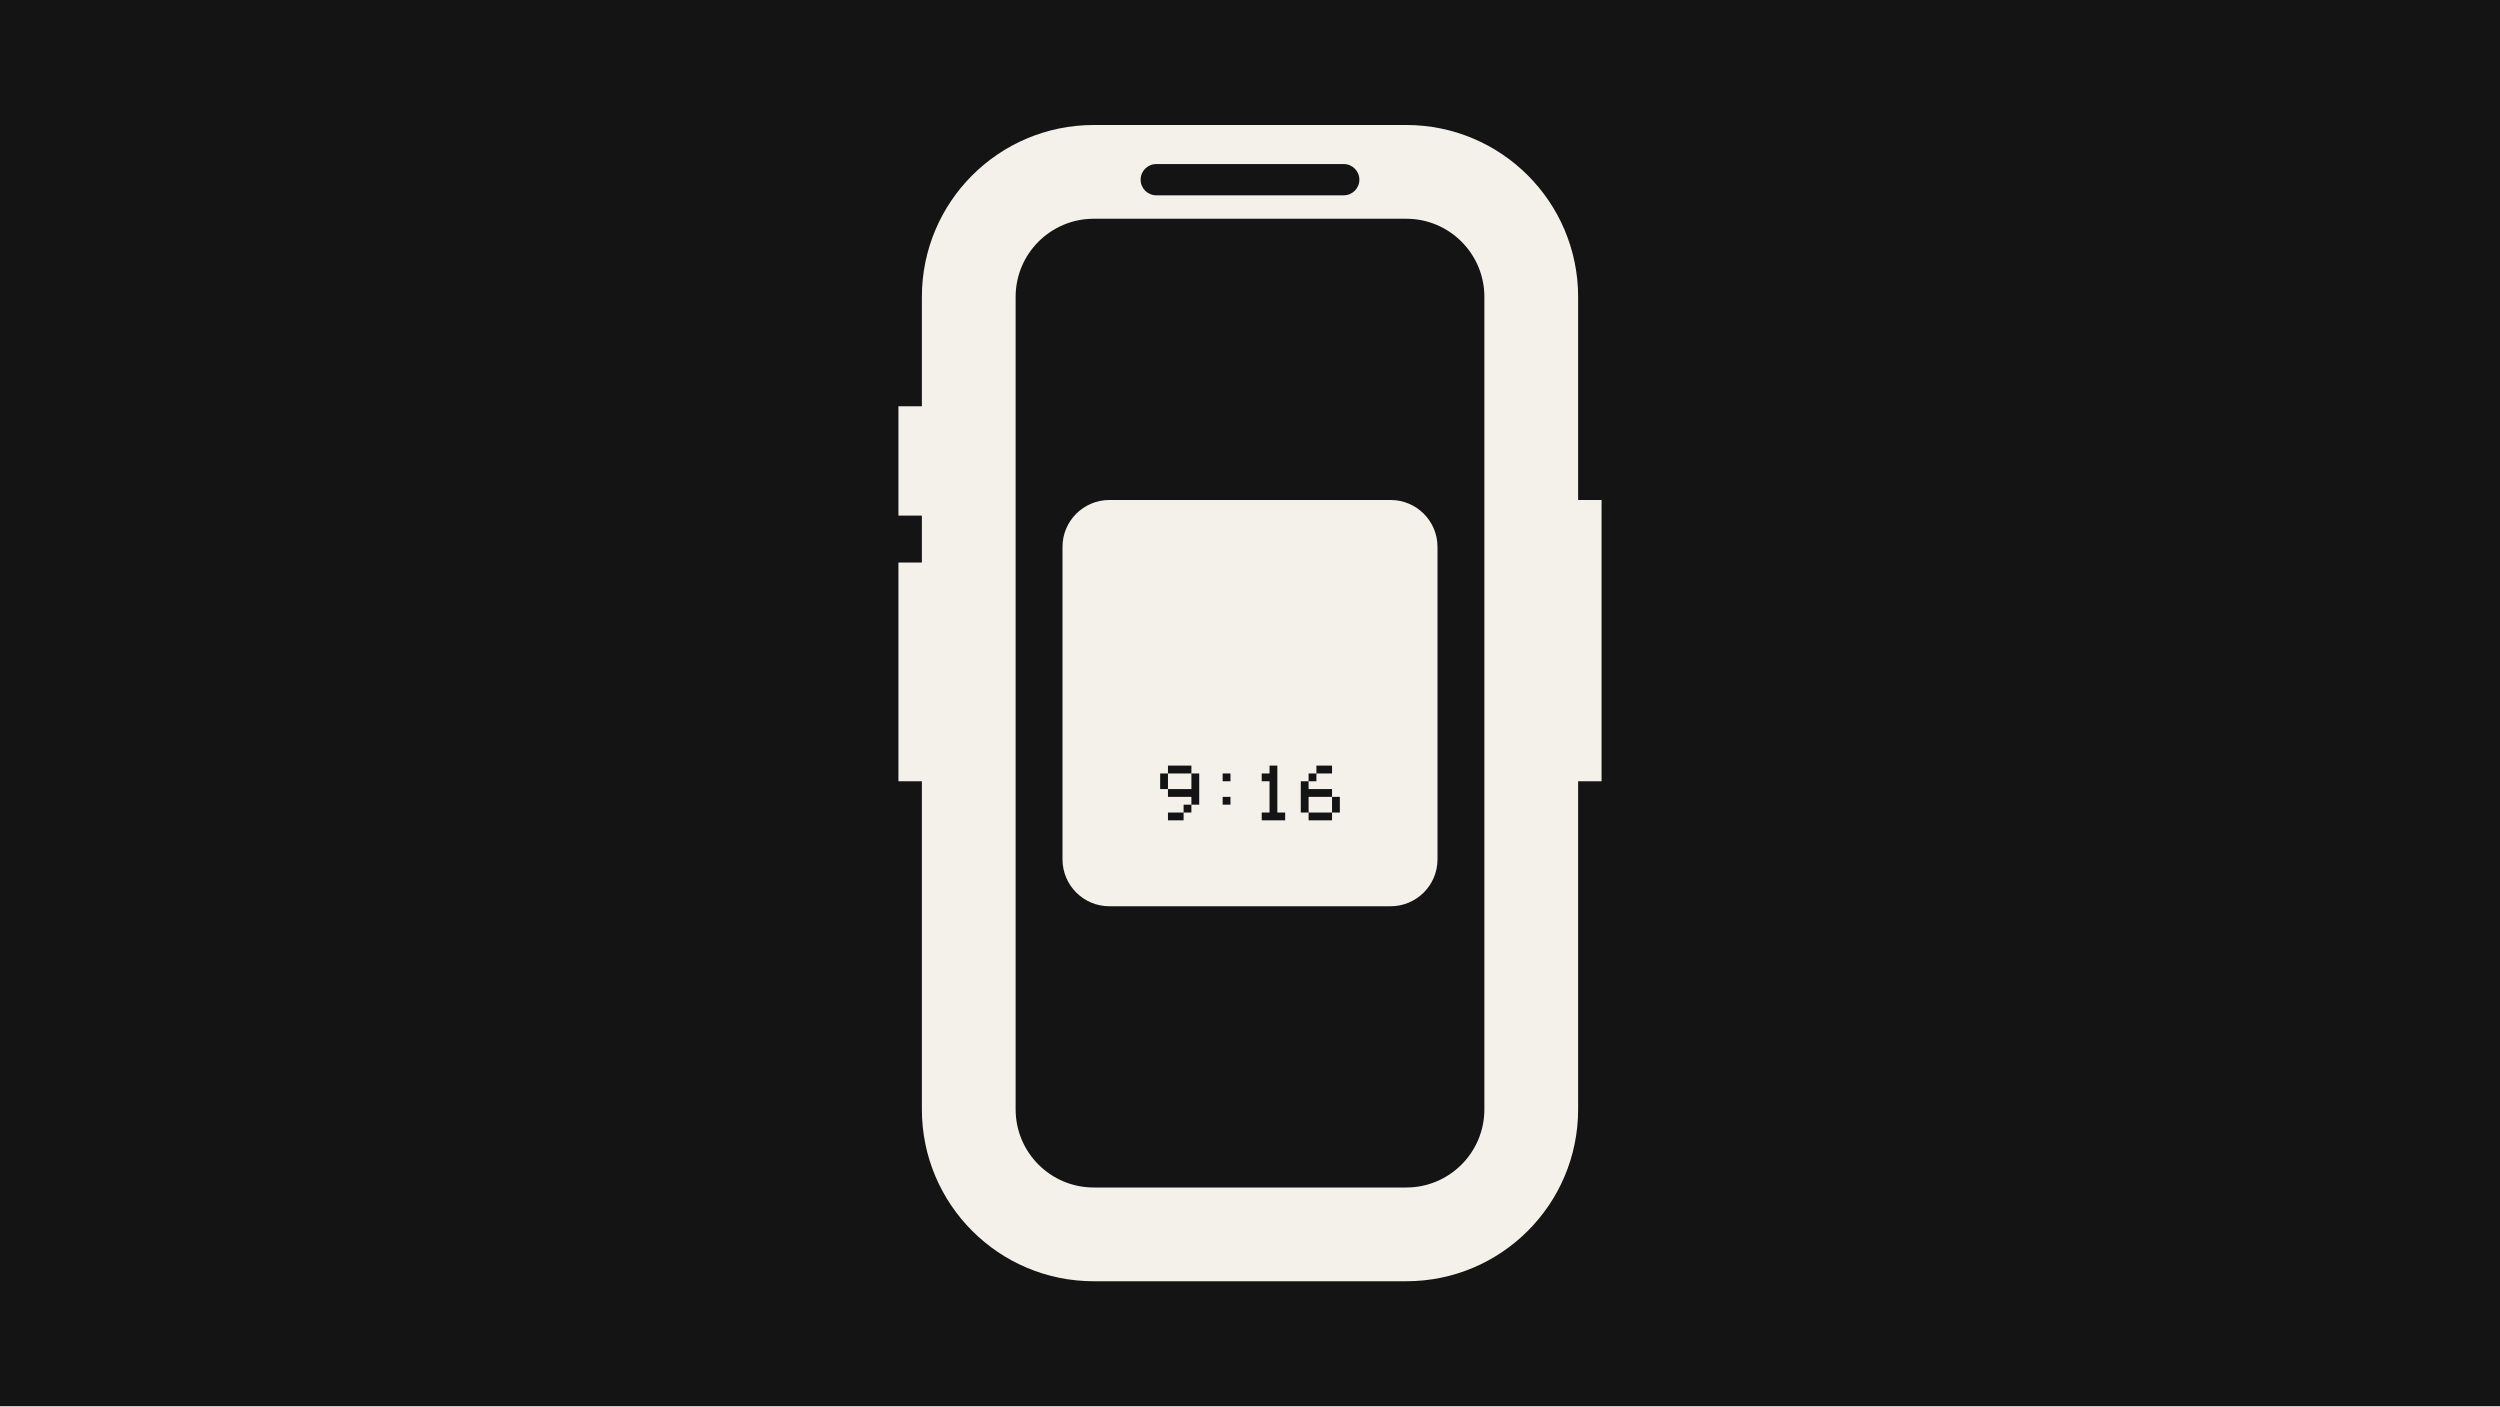
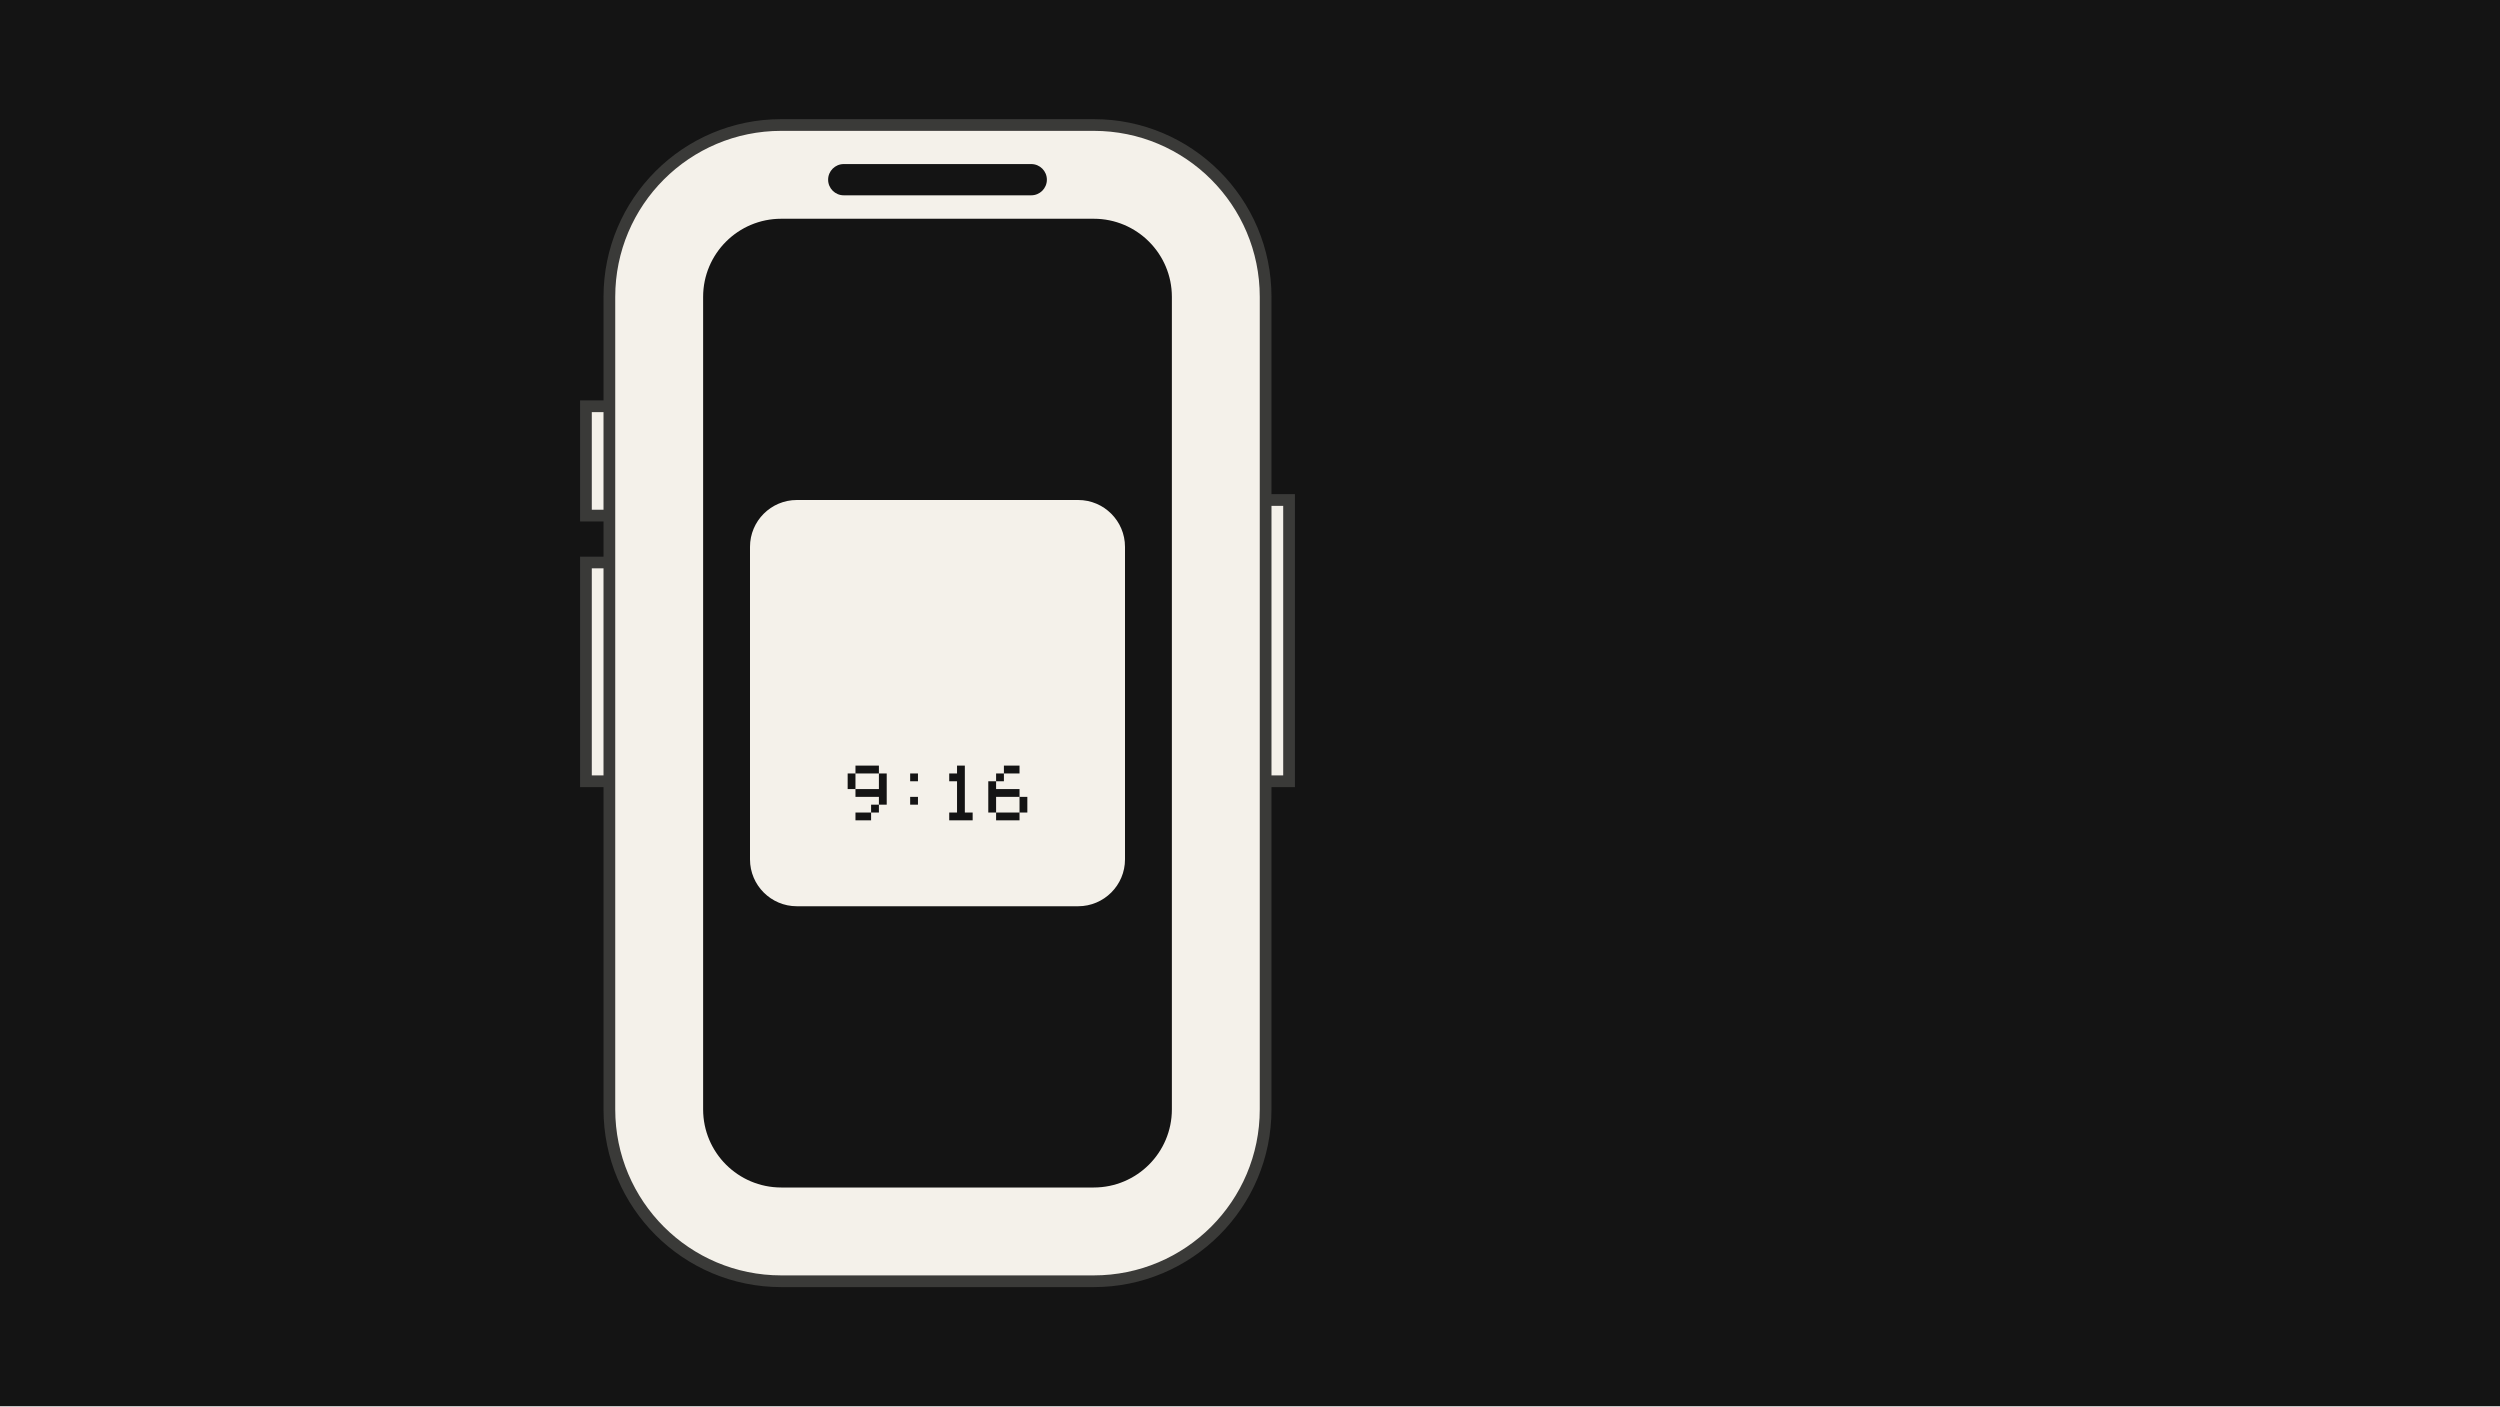
<svg xmlns="http://www.w3.org/2000/svg" width="320" height="180" viewBox="0 0 320 180">
  <g id="s-stage" fill="#141414">
    <path id="s-stage-shape" d="M 0 0 H 320 V 180 H 0 Z" />
  </g>
-   <g id="s-mock-phone" fill="#f4f1ea">
-     <animateTransform attributeName="transform" type="translate" begin="0s" end="0.6s" dur="0.6s" calcMode="spline" values="-40 0;0 0" keyTimes="0;1" keySplines="0.22 1 0.36 1" additive="sum" fill="freeze" />
-     <path id="s-mock-phone-shape" d="M 140 16 H 180 A 22 22 0 0 1 202 38 V 142 A 22 22 0 0 1 180 164 H 140 A 22 22 0 0 1 118 142 V 38 A 22 22 0 0 1 140 16 Z M 115 52 H 118 V 66 H 115 Z M 115 72 H 118 V 100 H 115 Z M 202 64 H 205 V 100 H 202 Z M 180 28 H 140 A 10 10 0 0 0 130 38 V 142 A 10 10 0 0 0 140 152 H 180 A 10 10 0 0 0 190 142 V 38 A 10 10 0 0 0 180 28 Z M 172 21 H 148 A 2 2 0 0 0 146 23 V 23 A 2 2 0 0 0 148 25 H 172 A 2 2 0 0 0 174 23 V 23 A 2 2 0 0 0 172 21 Z M 142 64 H 178 A 6 6 0 0 1 184 70 V 110 A 6 6 0 0 1 178 116 H 142 A 6 6 0 0 1 136 110 V 70 A 6 6 0 0 1 142 64 Z M 150.5 98 H 149.5 V 99 H 150.5 Z M 151.5 98 H 150.5 V 99 H 151.5 Z M 152.5 98 H 151.5 V 99 H 152.5 Z M 149.5 99 H 148.5 V 100 H 149.5 Z M 153.5 99 H 152.5 V 100 H 153.5 Z M 149.5 100 H 148.5 V 101 H 149.5 Z M 153.5 100 H 152.5 V 101 H 153.5 Z M 150.5 101 H 149.5 V 102 H 150.5 Z M 151.5 101 H 150.5 V 102 H 151.5 Z M 152.5 101 H 151.5 V 102 H 152.5 Z M 153.5 101 H 152.5 V 102 H 153.5 Z M 153.5 102 H 152.5 V 103 H 153.5 Z M 152.5 103 H 151.5 V 104 H 152.5 Z M 150.5 104 H 149.5 V 105 H 150.5 Z M 151.5 104 H 150.5 V 105 H 151.5 Z M 157.5 99 H 156.5 V 100 H 157.5 Z M 157.5 102 H 156.5 V 103 H 157.5 Z M 163.5 98 H 162.5 V 99 H 163.5 Z M 162.5 99 H 161.5 V 100 H 162.5 Z M 163.5 99 H 162.5 V 100 H 163.5 Z M 163.5 100 H 162.5 V 101 H 163.5 Z M 163.5 101 H 162.5 V 102 H 163.5 Z M 163.5 102 H 162.5 V 103 H 163.5 Z M 163.5 103 H 162.5 V 104 H 163.5 Z M 162.5 104 H 161.5 V 105 H 162.5 Z M 163.5 104 H 162.5 V 105 H 163.5 Z M 164.5 104 H 163.5 V 105 H 164.5 Z M 169.5 98 H 168.5 V 99 H 169.5 Z M 170.5 98 H 169.5 V 99 H 170.5 Z M 168.5 99 H 167.5 V 100 H 168.5 Z M 167.5 100 H 166.5 V 101 H 167.5 Z M 167.5 101 H 166.5 V 102 H 167.5 Z M 168.5 101 H 167.5 V 102 H 168.5 Z M 169.5 101 H 168.5 V 102 H 169.5 Z M 170.5 101 H 169.5 V 102 H 170.5 Z M 167.5 102 H 166.5 V 103 H 167.5 Z M 171.5 102 H 170.5 V 103 H 171.5 Z M 167.5 103 H 166.5 V 104 H 167.5 Z M 171.5 103 H 170.5 V 104 H 171.5 Z M 168.5 104 H 167.5 V 105 H 168.5 Z M 169.5 104 H 168.5 V 105 H 169.5 Z M 170.5 104 H 169.5 V 105 H 170.5 Z" />
+   <g id="s-mock-phone" fill="#f4f1ea" stroke="#3a3a38" stroke-width="1.5" transform="translate(-40 0)">
+     <animateTransform attributeName="transform" type="translate" begin="0s" end="0.6s" dur="0.6s" calcMode="spline" values="-40 0;0 0" keyTimes="0;1" keySplines="0.22 1 0.36 1" fill="freeze" />
+     <path id="s-mock-phone-shape" d="M 140 16 H 180 A 22 22 0 0 1 202 38 V 142 A 22 22 0 0 1 180 164 H 140 A 22 22 0 0 1 118 142 V 38 A 22 22 0 0 1 140 16 Z M 115 52 H 118 V 66 H 115 Z M 115 72 H 118 V 100 H 115 Z M 202 64 H 205 V 100 H 202 Z" />
+     <path id="s-mock-phone-ink" d="M 180 28 H 140 A 10 10 0 0 0 130 38 V 142 A 10 10 0 0 0 140 152 H 180 A 10 10 0 0 0 190 142 V 38 A 10 10 0 0 0 180 28 Z M 172 21 H 148 A 2 2 0 0 0 146 23 V 23 A 2 2 0 0 0 148 25 H 172 A 2 2 0 0 0 174 23 V 23 A 2 2 0 0 0 172 21 Z M 142 64 H 178 A 6 6 0 0 1 184 70 V 110 A 6 6 0 0 1 178 116 H 142 A 6 6 0 0 1 136 110 V 70 A 6 6 0 0 1 142 64 Z M 150.5 98 H 149.5 V 99 H 150.5 Z M 151.5 98 H 150.5 V 99 H 151.5 Z M 152.5 98 H 151.5 V 99 H 152.5 Z M 149.5 99 H 148.5 V 100 H 149.5 Z M 153.5 99 H 152.5 V 100 H 153.5 Z M 149.5 100 H 148.5 V 101 H 149.5 Z M 153.5 100 H 152.5 V 101 H 153.5 Z M 150.5 101 H 149.5 V 102 H 150.5 Z M 151.5 101 H 150.5 V 102 H 151.5 Z M 152.5 101 H 151.5 V 102 H 152.5 Z M 153.5 101 H 152.5 V 102 H 153.5 Z M 153.5 102 H 152.5 V 103 H 153.5 Z M 152.5 103 H 151.5 V 104 H 152.5 Z M 150.5 104 H 149.5 V 105 H 150.5 Z M 151.5 104 H 150.5 V 105 H 151.5 Z M 157.5 99 H 156.5 V 100 H 157.5 Z M 157.5 102 H 156.5 V 103 H 157.5 Z M 163.5 98 H 162.5 V 99 H 163.5 Z M 162.5 99 H 161.5 V 100 H 162.5 Z M 163.5 99 H 162.5 V 100 H 163.5 Z M 163.5 100 H 162.5 V 101 H 163.5 Z M 163.5 101 H 162.5 V 102 H 163.5 Z M 163.5 102 H 162.5 V 103 H 163.5 Z M 163.5 103 H 162.5 V 104 H 163.5 Z M 162.5 104 H 161.5 V 105 H 162.5 Z M 163.5 104 H 162.5 V 105 H 163.5 Z M 164.5 104 H 163.5 V 105 H 164.5 Z M 169.5 98 H 168.5 V 99 H 169.5 Z M 170.5 98 H 169.5 V 99 H 170.5 Z M 168.5 99 H 167.5 V 100 H 168.5 Z M 167.5 100 H 166.5 V 101 H 167.5 Z M 167.5 101 H 166.5 V 102 H 167.5 Z M 168.5 101 H 167.5 V 102 H 168.5 Z M 169.5 101 H 168.5 V 102 H 169.5 Z M 170.5 101 H 169.5 V 102 H 170.5 Z M 167.5 102 H 166.5 V 103 H 167.5 Z M 171.5 102 H 170.5 V 103 H 171.5 Z M 167.5 103 H 166.5 V 104 H 167.5 Z M 171.5 103 H 170.5 V 104 H 171.5 Z M 168.5 104 H 167.5 V 105 H 168.5 Z M 169.5 104 H 168.5 V 105 H 169.5 Z M 170.5 104 H 169.5 V 105 H 170.5 Z" fill="#141414" stroke="none" />
  </g>
</svg>
